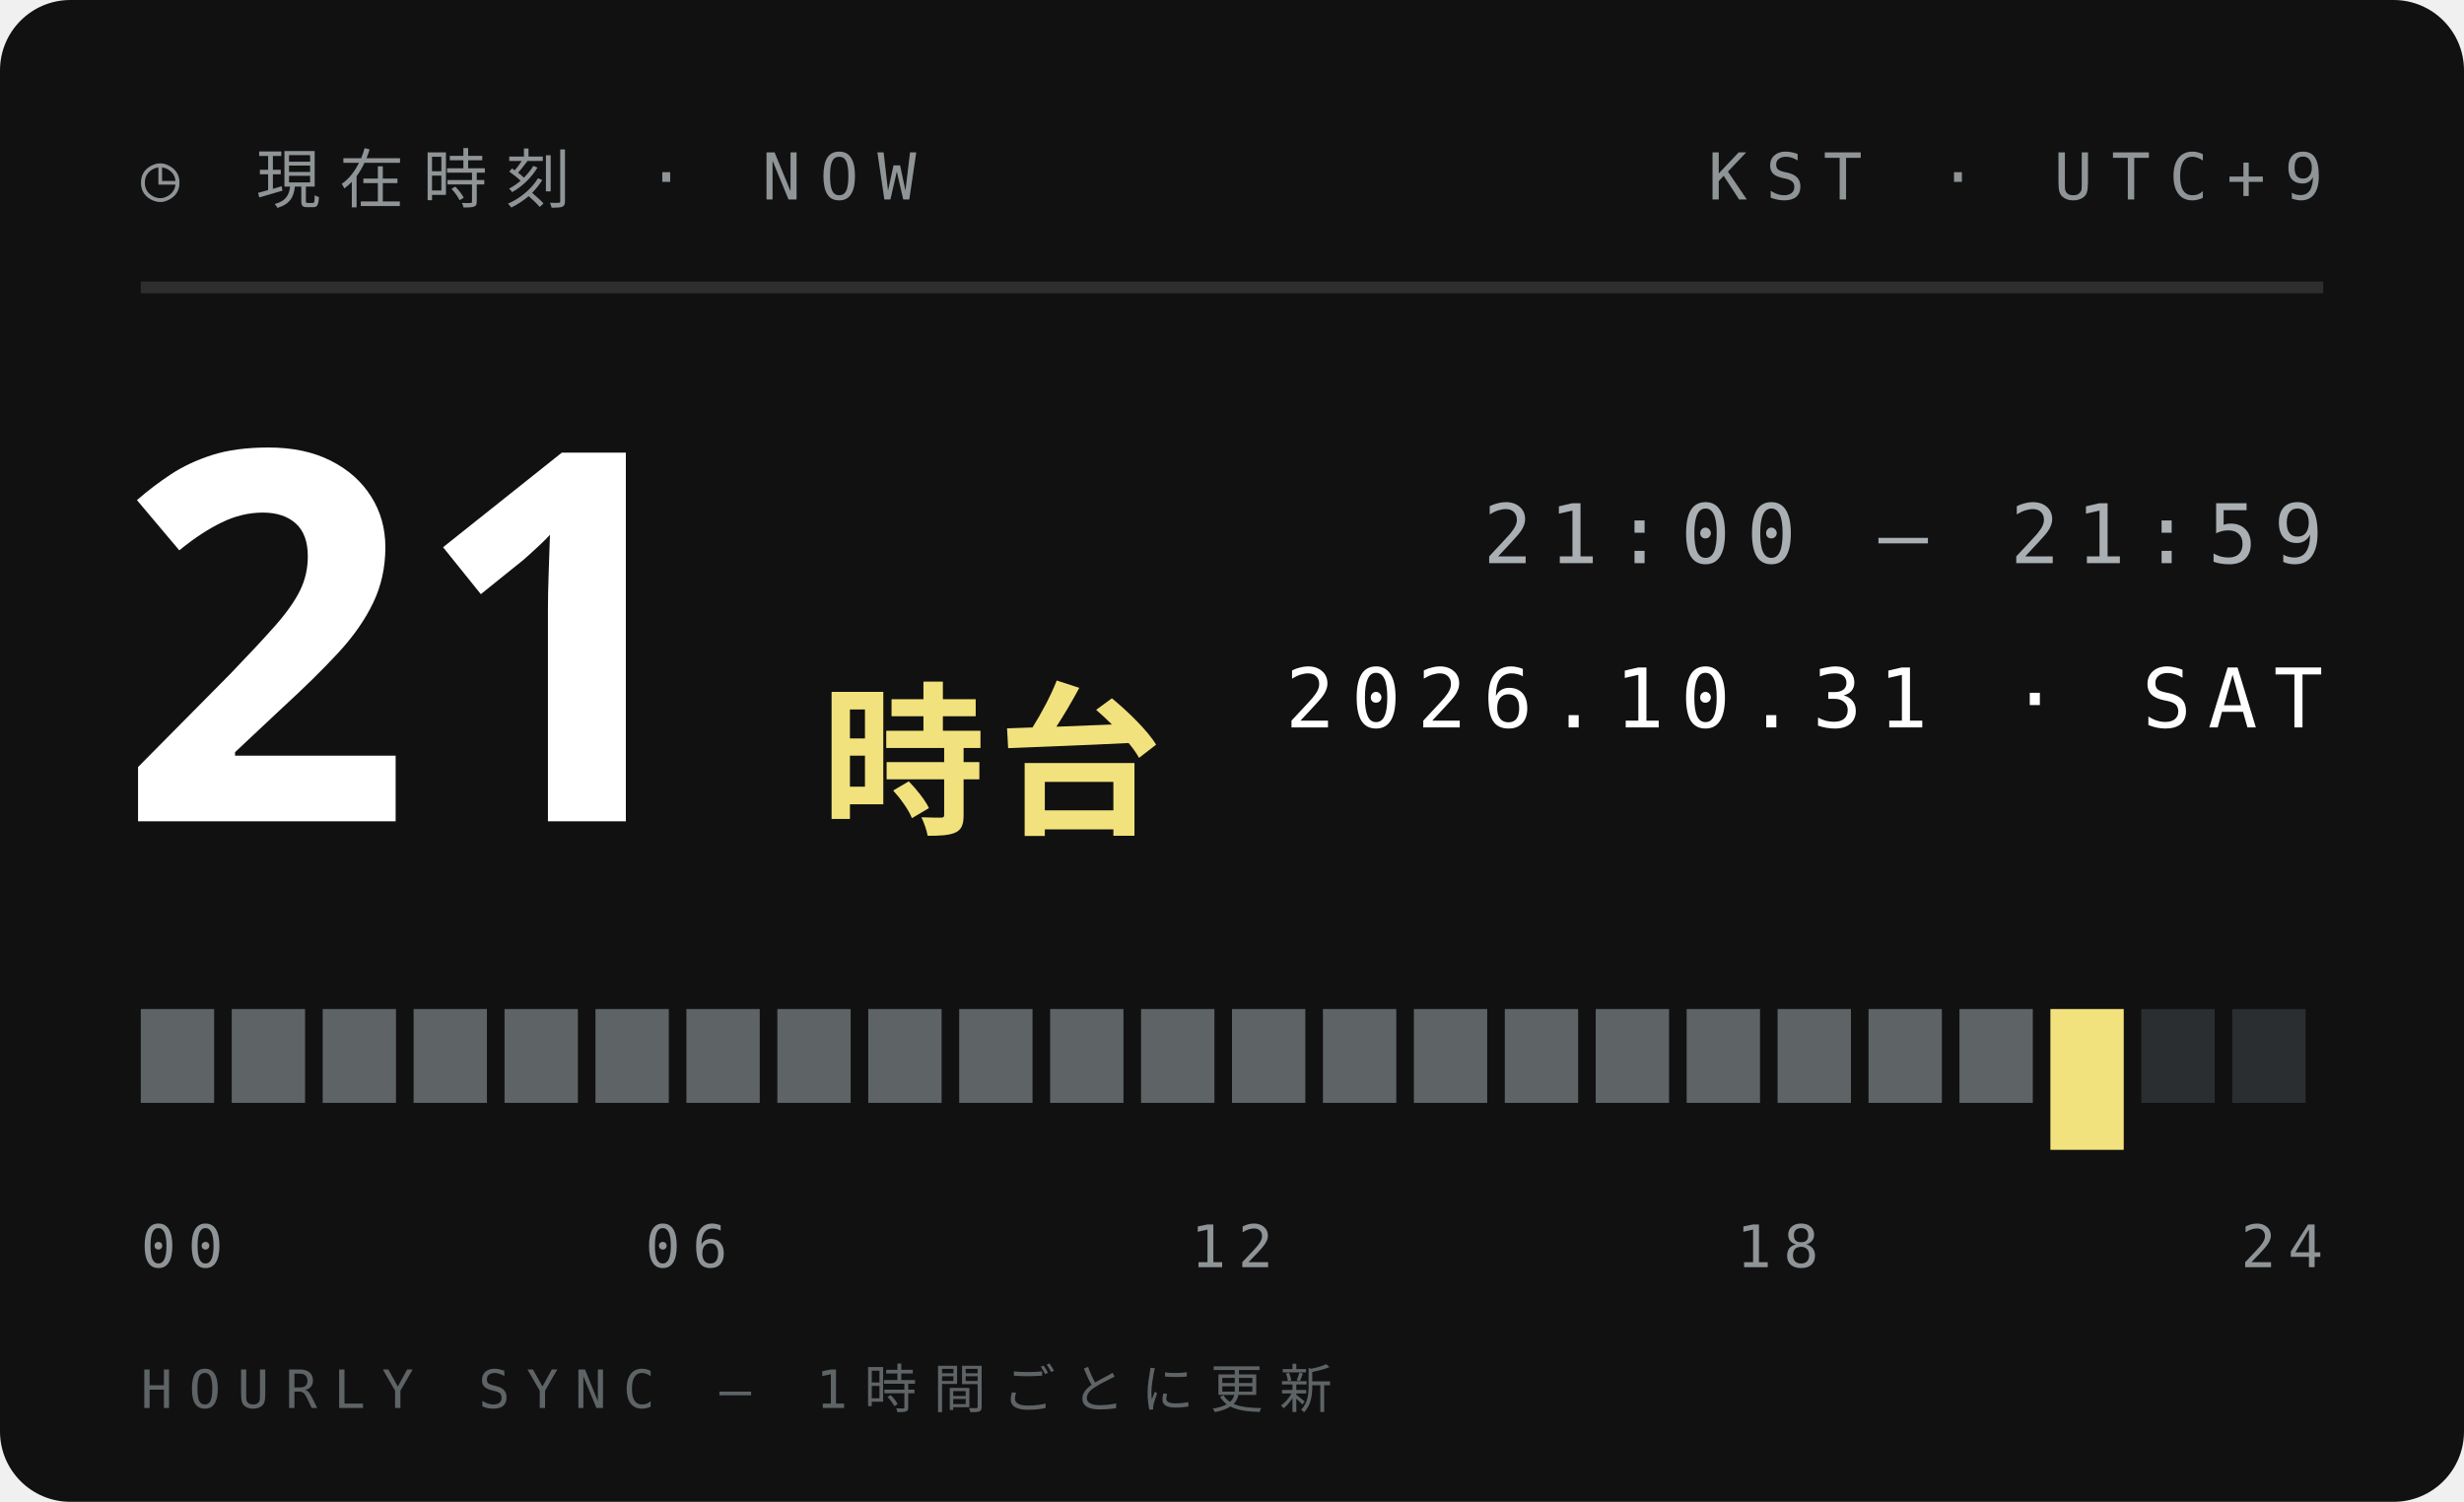
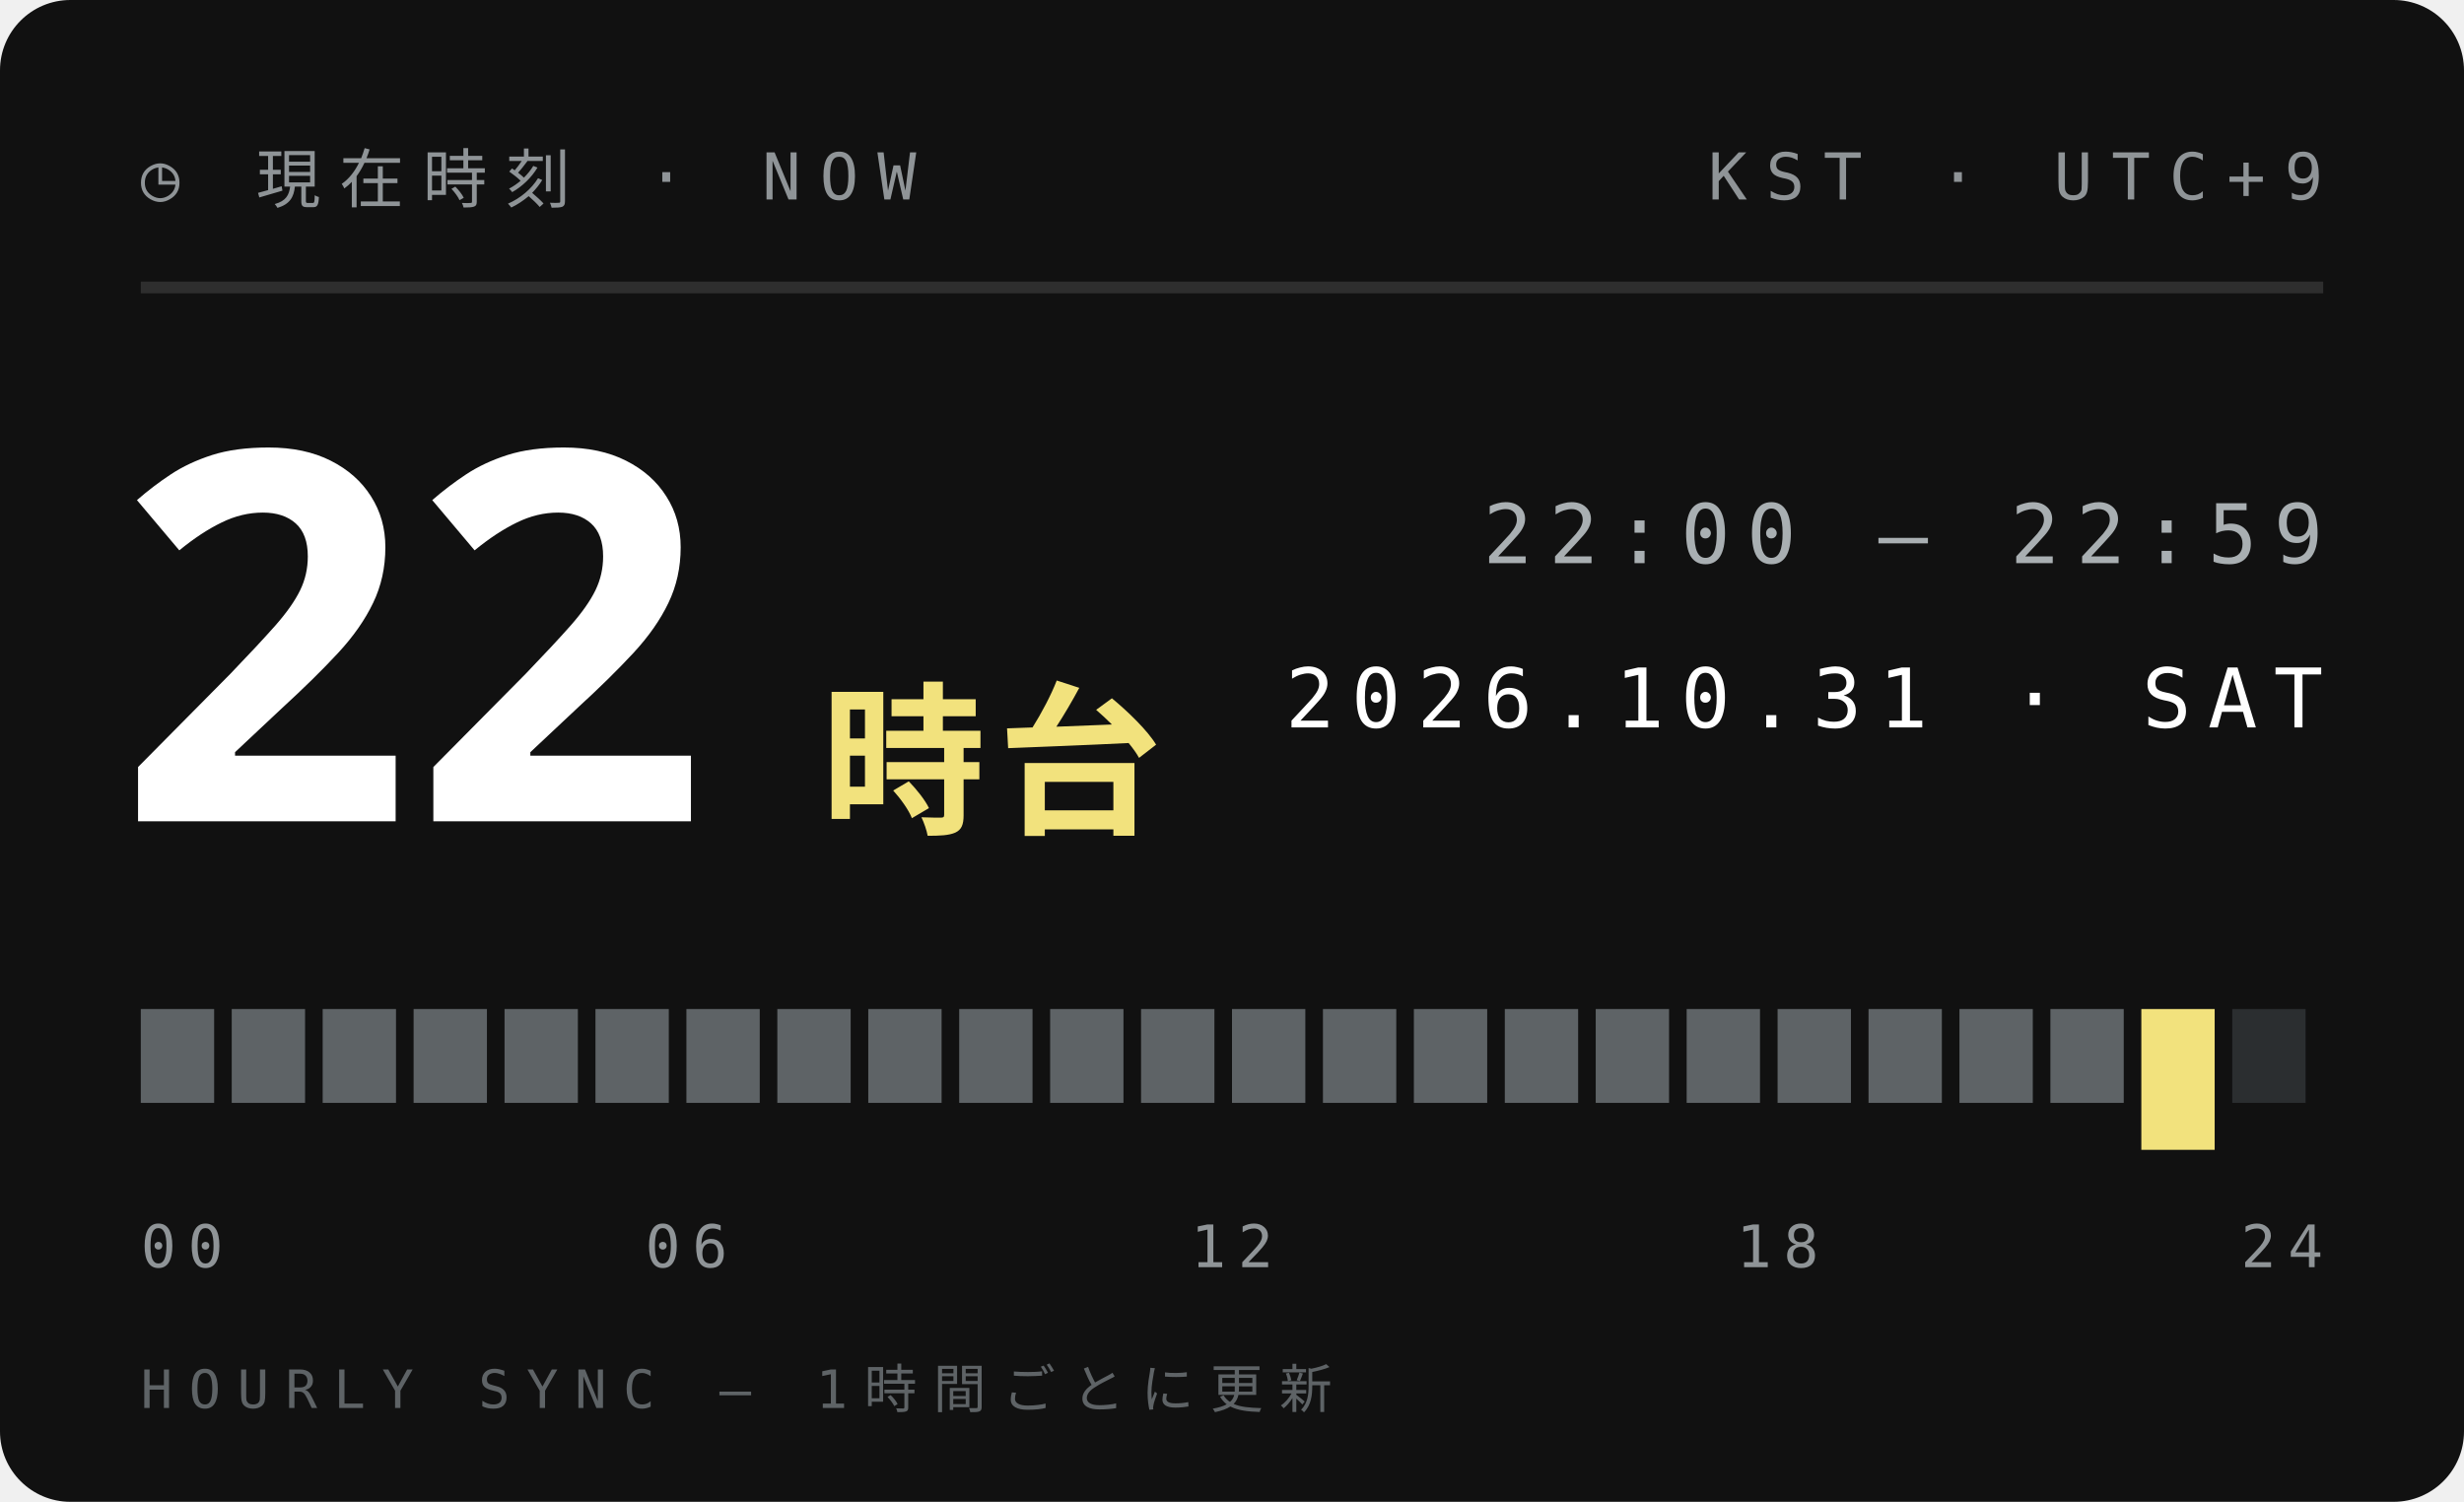
<svg xmlns="http://www.w3.org/2000/svg" width="210" height="128">
  <style>text{font:400 6.5px 'IBM Plex Mono',Menlo,monospace;letter-spacing:1.2px;fill:#5E6366}.s{font-size:5.5px}.v{font-weight:600;font-size:9px;fill:#111;letter-spacing:0}.b{font:900 20px 'Arial Black',sans-serif;fill:#111;letter-spacing:0}.j{font:800 11px 'Hiragino Sans','Noto Sans JP',sans-serif;fill:#111;letter-spacing:2px}</style>
  <rect width="210" height="128" rx="6" fill="#111" />
  <text x="12" y="17" style="font-size:5.5px;letter-spacing:1.6px;fill:#8F9497">◷ 現在時刻 · NOW</text>
  <text x="198" y="17" text-anchor="end" style="font-size:5.5px;letter-spacing:1.6px;fill:#8F9497">KST · UTC+9</text>
  <path d="M12 24.5H198" stroke="#ffffff1f" />
-   <text class="b" x="10" y="70" style="font-size:44px;fill:#fff">21</text>
+   <text class="b" x="10" y="70" style="font-size:44px;fill:#fff">22</text>
  <text class="j" x="70" y="70" style="font-size:14px;letter-spacing:1px;fill:#F2E27D">時台</text>
-   <text x="198" y="48" text-anchor="end" style="font-size:7px;letter-spacing:1.4px;fill:#A9AFB2">21:00 — 21:59</text>
+   <text x="198" y="48" text-anchor="end" style="font-size:7px;letter-spacing:1.4px;fill:#A9AFB2">22:00 — 22:59</text>
  <text x="198" y="62" text-anchor="end" style="font-size:7px;letter-spacing:1.4px;fill:#fff">2026.10.31 · SAT</text>
  <rect x="12.00" y="86" width="6.25" height="8" fill="#5E6366" />
  <rect x="19.75" y="86" width="6.25" height="8" fill="#5E6366" />
  <rect x="27.50" y="86" width="6.25" height="8" fill="#5E6366" />
  <rect x="35.25" y="86" width="6.25" height="8" fill="#5E6366" />
  <rect x="43.00" y="86" width="6.25" height="8" fill="#5E6366" />
  <rect x="50.75" y="86" width="6.25" height="8" fill="#5E6366" />
  <rect x="58.50" y="86" width="6.25" height="8" fill="#5E6366" />
  <rect x="66.25" y="86" width="6.25" height="8" fill="#5E6366" />
  <rect x="74.00" y="86" width="6.25" height="8" fill="#5E6366" />
  <rect x="81.75" y="86" width="6.25" height="8" fill="#5E6366" />
  <rect x="89.50" y="86" width="6.25" height="8" fill="#5E6366" />
  <rect x="97.25" y="86" width="6.25" height="8" fill="#5E6366" />
  <rect x="105.00" y="86" width="6.25" height="8" fill="#5E6366" />
  <rect x="112.75" y="86" width="6.25" height="8" fill="#5E6366" />
  <rect x="120.50" y="86" width="6.25" height="8" fill="#5E6366" />
  <rect x="128.25" y="86" width="6.25" height="8" fill="#5E6366" />
  <rect x="136.00" y="86" width="6.25" height="8" fill="#5E6366" />
  <rect x="143.75" y="86" width="6.25" height="8" fill="#5E6366" />
  <rect x="151.50" y="86" width="6.25" height="8" fill="#5E6366" />
  <rect x="159.25" y="86" width="6.25" height="8" fill="#5E6366" />
  <rect x="167.00" y="86" width="6.25" height="8" fill="#5E6366" />
-   <rect x="174.75" y="86" width="6.25" height="12" fill="#F2E27D" />
-   <rect x="182.50" y="86" width="6.25" height="8" fill="#2B2E30" />
+   <rect x="174.75" y="86" width="6.25" height="8" fill="#5E6366" />
+   <rect x="182.50" y="86" width="6.25" height="12" fill="#F2E27D" />
  <rect x="190.25" y="86" width="6.25" height="8" fill="#2B2E30" />
  <text x="12.0" y="108" text-anchor="start" style="font-size:5px;letter-spacing:1px;fill:#8F9497">00</text>
  <text x="58.5" y="108" text-anchor="middle" style="font-size:5px;letter-spacing:1px;fill:#8F9497">06</text>
  <text x="105.0" y="108" text-anchor="middle" style="font-size:5px;letter-spacing:1px;fill:#8F9497">12</text>
  <text x="151.5" y="108" text-anchor="middle" style="font-size:5px;letter-spacing:1px;fill:#8F9497">18</text>
  <text x="198.0" y="108" text-anchor="end" style="font-size:5px;letter-spacing:1px;fill:#8F9497">24</text>
  <text x="12" y="120" style="font-size:4.5px;letter-spacing:1.4px;fill:#5E6366">HOURLY SYNC — 1時間ごとに更新</text>
</svg>
